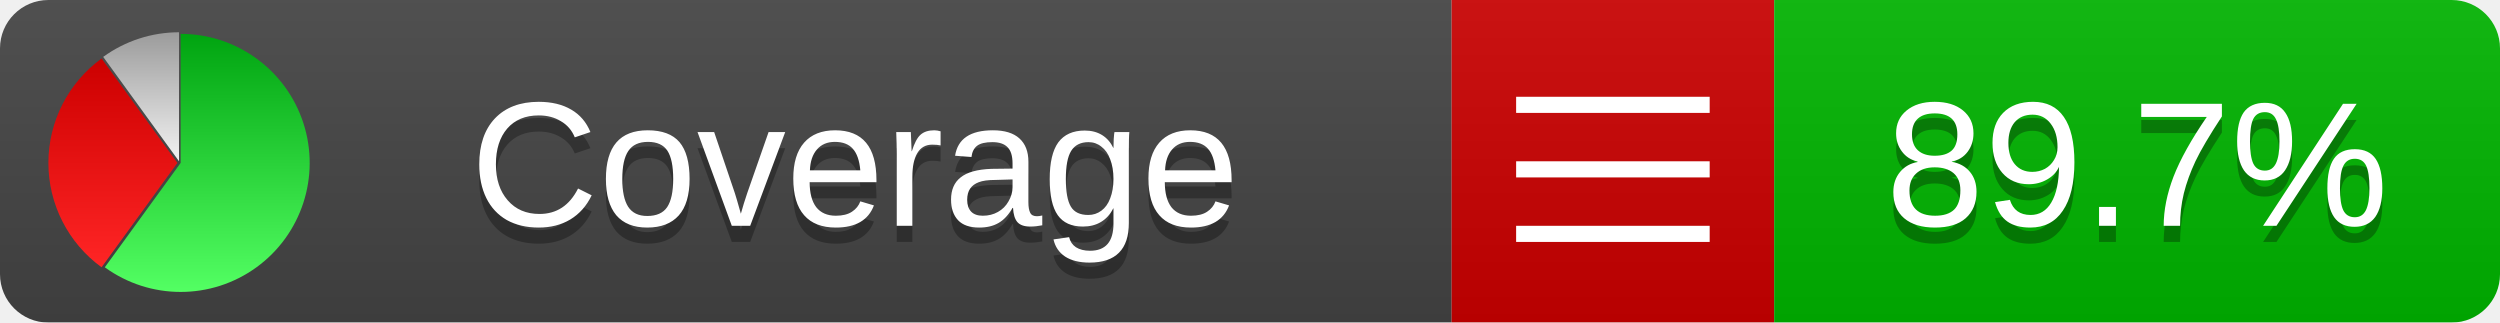
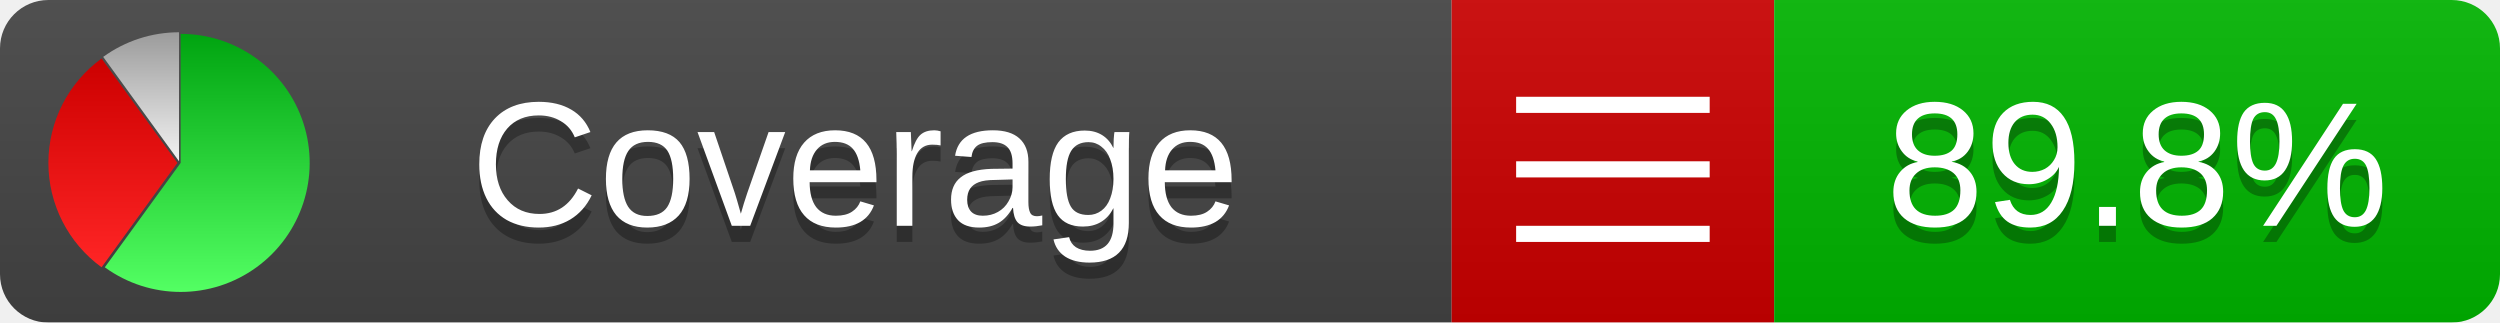
<svg xmlns="http://www.w3.org/2000/svg" xmlns:xlink="http://www.w3.org/1999/xlink" width="155" height="20">
  <style type="text/css">
          
            @keyframes fadeout {
              0 % { visibility: visible; opacity: 1; }
              40% { visibility: visible; opacity: 1; }
              50% { visibility: hidden; opacity: 0; }
              90% { visibility: hidden; opacity: 0; }
              100% { visibility: visible; opacity: 1; }
            }
            @keyframes fadein {
              0% { visibility: hidden; opacity: 0; }
              40% { visibility: hidden; opacity: 0; }
              50% { visibility: visible; opacity: 1; }
              90% { visibility: visible; opacity: 1; }
              100% { visibility: hidden; opacity: 0; }
            }
            .linecoverage {
                animation-duration: 10s;
                animation-name: fadeout;
                animation-iteration-count: infinite;
            }
            .branchcoverage {
                animation-duration: 10s;
                animation-name: fadein;
                animation-iteration-count: infinite;
            }
          
    </style>
  <defs>
    <linearGradient id="gradient" x2="0" y2="100%">
      <stop offset="0" stop-color="#bbb" stop-opacity=".1" />
      <stop offset="1" stop-opacity=".1" />
    </linearGradient>
    <linearGradient id="green" x2="0" y2="100%">
      <stop offset="0" stop-color="#00A410" />
      <stop offset="1" stop-color="#53FF63" />
    </linearGradient>
    <linearGradient id="red" x2="0" y2="100%">
      <stop offset="0" stop-color="#C00" />
      <stop offset="1" stop-color="#FF2525" />
    </linearGradient>
    <linearGradient id="gray" x2="0" y2="100%">
      <stop offset="0" stop-color="#9B9B9B" />
      <stop offset="1" stop-color="#F3F3F3" />
    </linearGradient>
    <mask id="mask">
      <rect width="155" height="20" rx="3" fill="#fff" />
    </mask>
    <g id="icon">
      <path style="fill:url(#green);" d="M205,202.5 l0,-200 a200,200 0 1,1 -117.558,361.803 z" />
      <path style="fill:url(#red);" d="M200,202.5 l-117.558,161.803 a200,200 0 0,1 0,-323.607 z" />
      <path style="fill:url(#gray);" d="M202.5,200 l-117.558,-161.803 a200,200 0 0,1 117.558,-38.196 z" />
    </g>
  </defs>
  <g mask="url(#mask)">
    <rect x="0" y="0" width="90" height="20" fill="#444" />
    <rect x="90" y="0" width="20" height="20" fill="#c00" />
    <rect x="110" y="0" width="45" height="20" fill="#00B600" />
    <rect x="0" y="0" width="155" height="20" fill="url(#gradient)" />
  </g>
  <g>
    <path class="" stroke="#fff" d="M94 6.5 h12 M94 10.5 h12 M94 14.5 h12" />
  </g>
  <g fill="#fff" text-anchor="middle" font-family="Verdana,Arial,Geneva,sans-serif" font-size="11">
    <a xlink:href="https://github.com/danielpalme/ReportGenerator" target="_top">
      <use xlink:href="#icon" transform="translate(3,2) scale(.04)" />
    </a>
    <text x="53" y="15" fill="#010101" fill-opacity=".3">Coverage</text>
    <text x="53" y="14" fill="#fff">Coverage</text>
-     <text class="" x="132.5" y="15" fill="#010101" fill-opacity=".3">89.7%</text>
-     <text class="" x="132.5" y="14">89.7%</text>
+     <text class="" x="132.5" y="15" fill="#010101" fill-opacity=".3">89.8%</text>
+     <text class="" x="132.5" y="14">89.8%</text>
  </g>
  <g>
    <rect class="" x="90" y="0" width="65" height="20" fill-opacity="0" />
  </g>
</svg>
